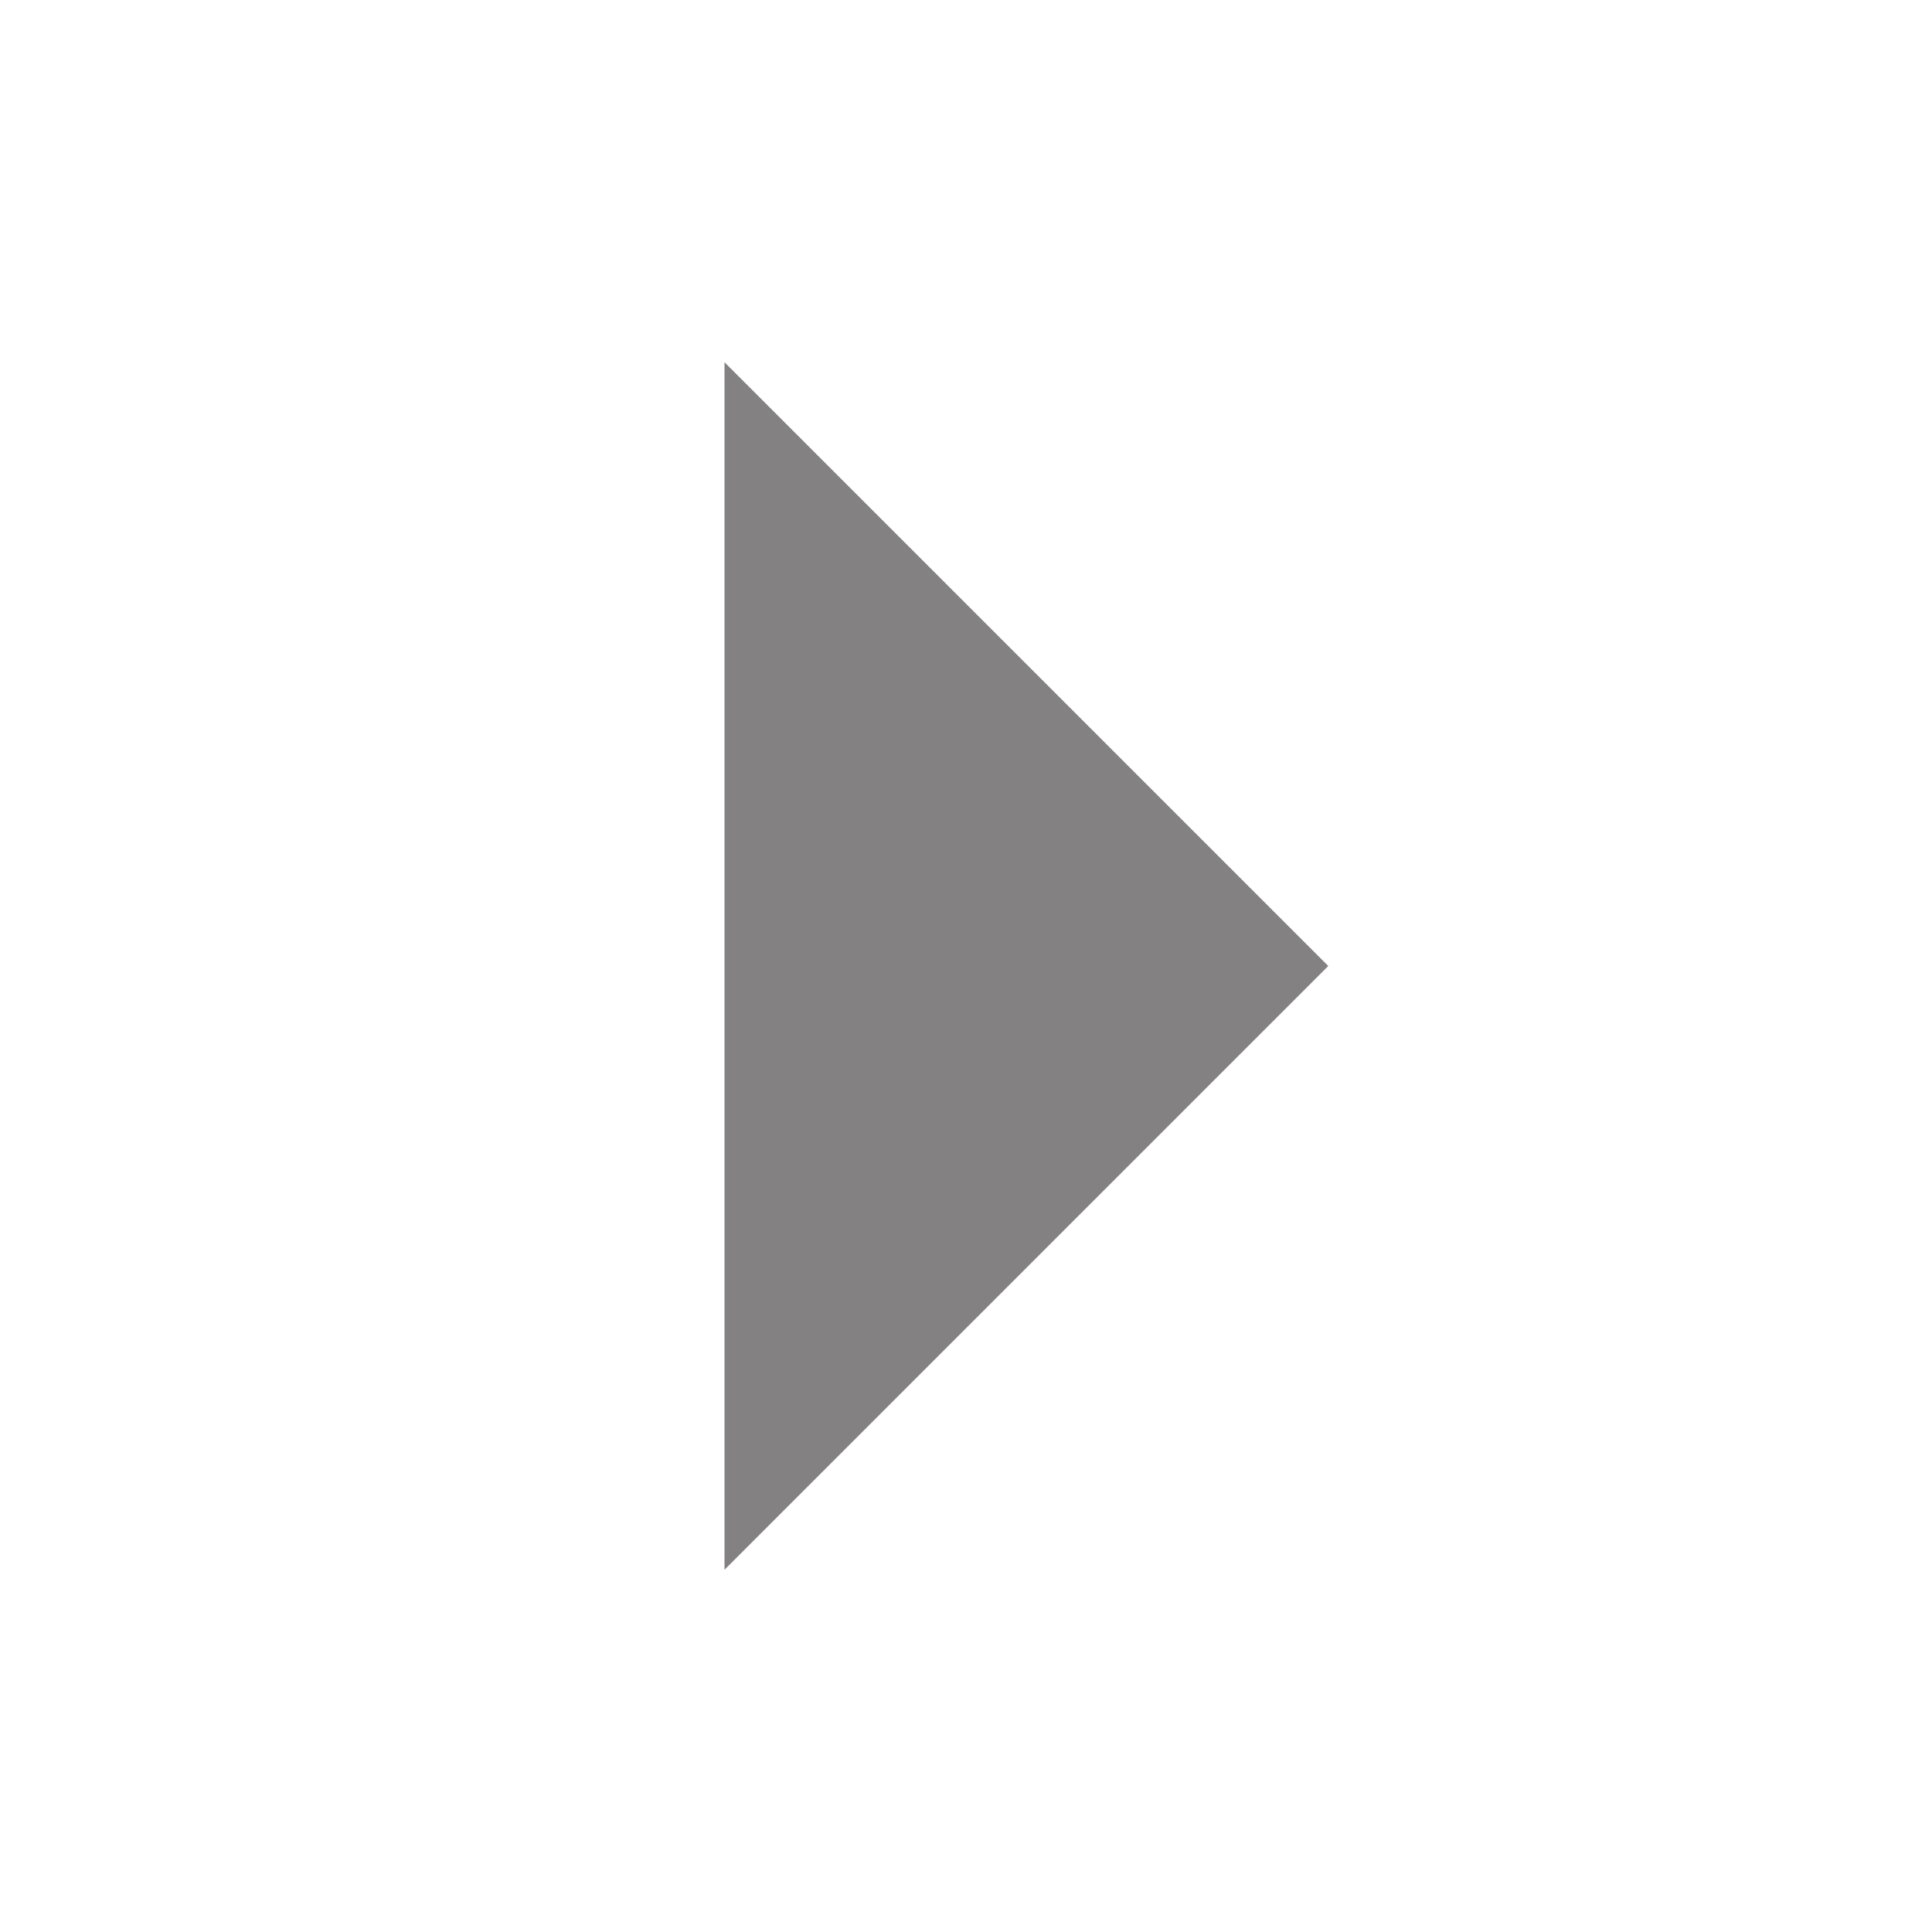
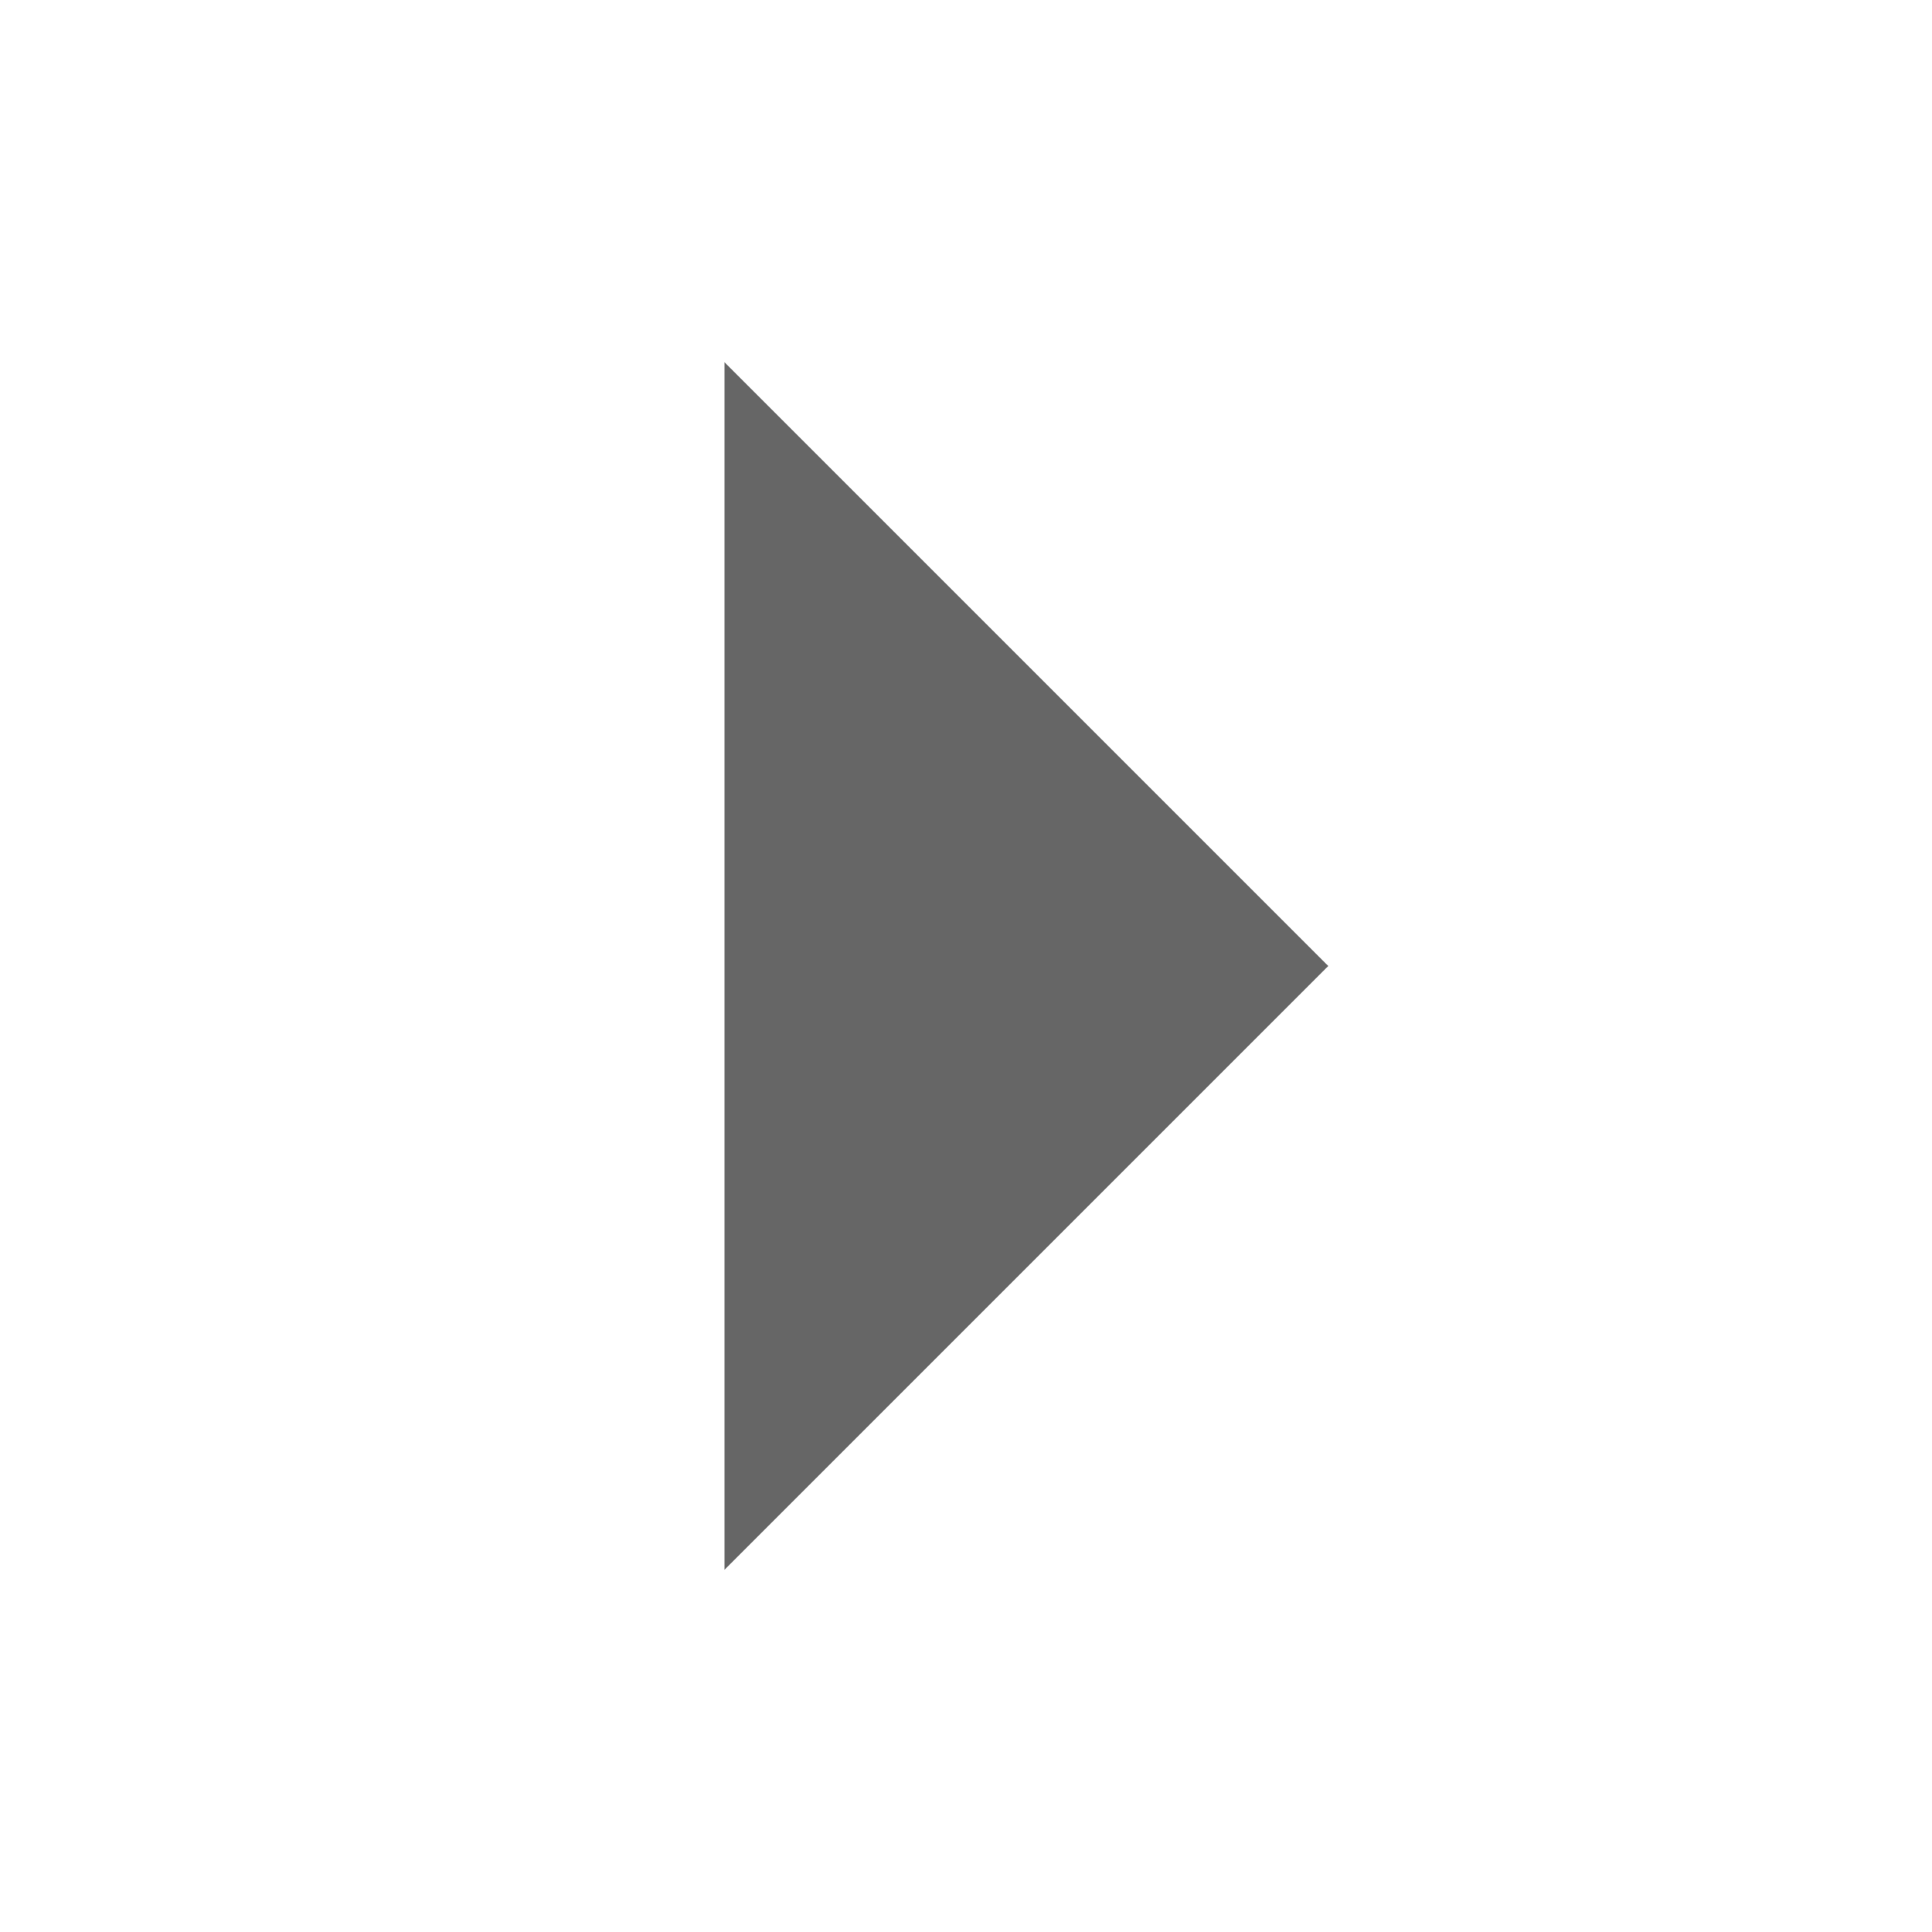
<svg xmlns="http://www.w3.org/2000/svg" width="16" height="16" viewBox="0 0 16 16">
-   <path d="M6 3v10l5-5z" fill="#191718" opacity="0.54" />
+   <path d="M6 3v10l5-5z" fill="#000000" opacity="0.6" />
</svg>
